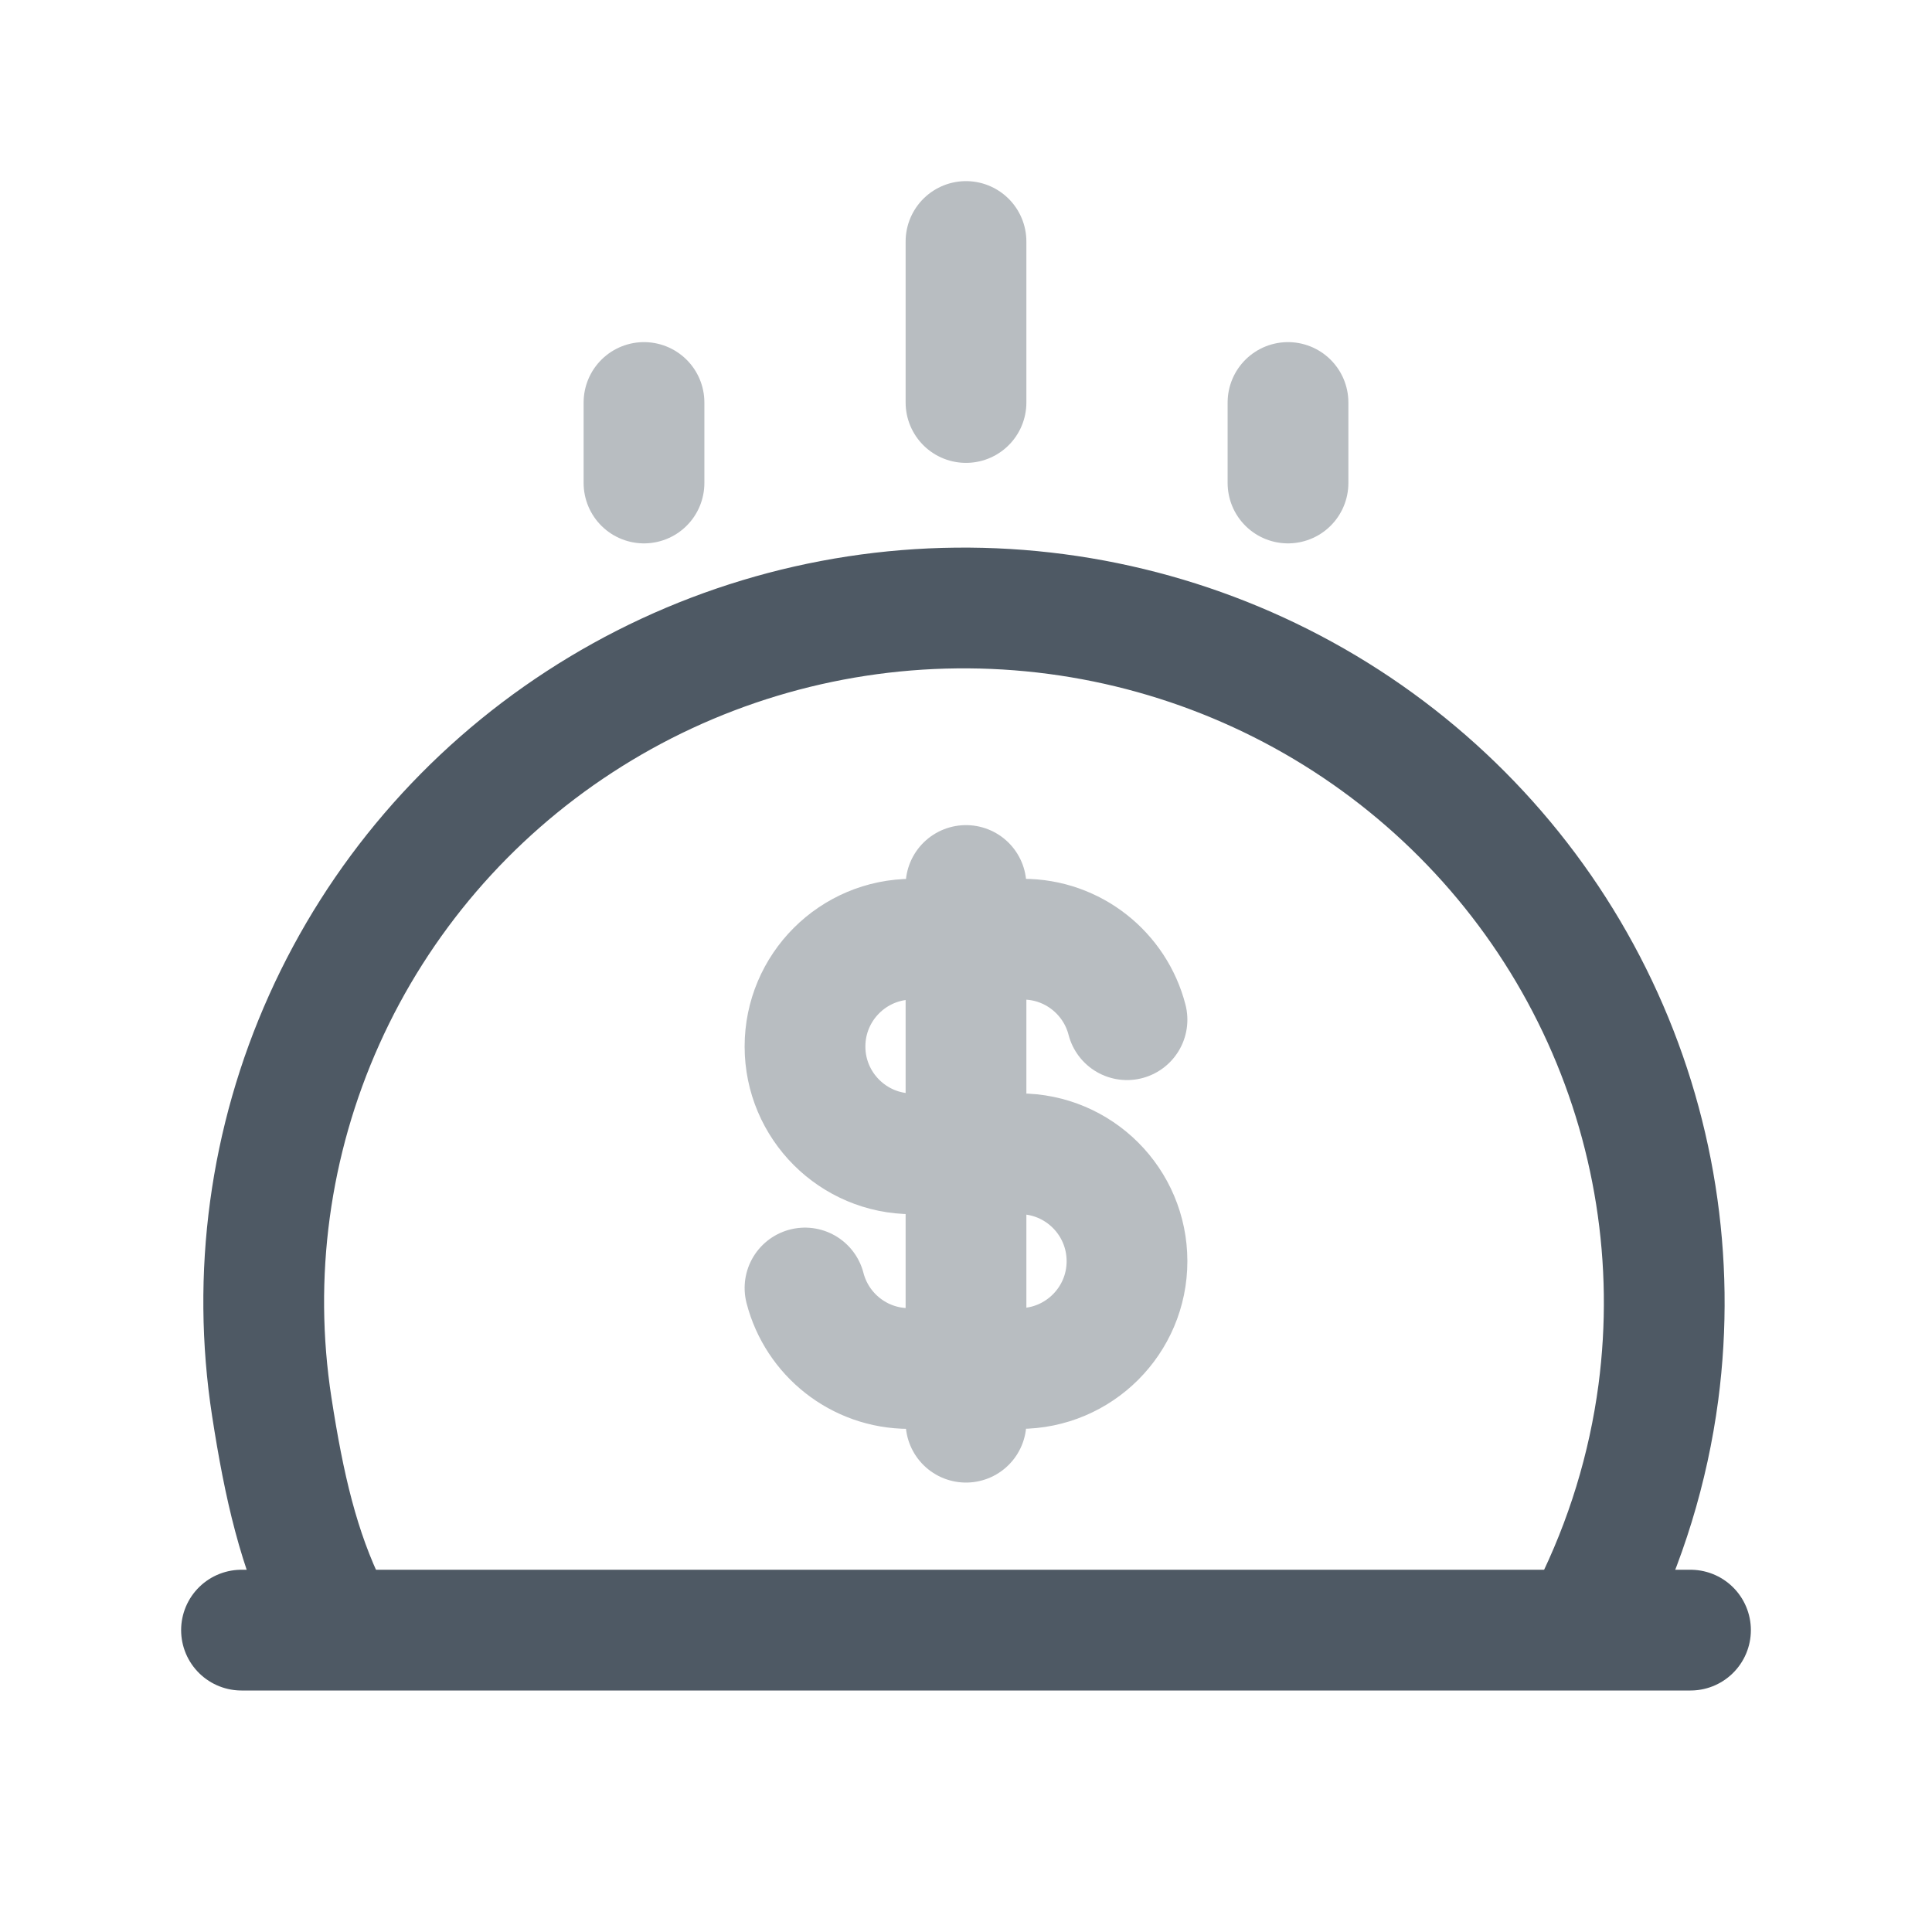
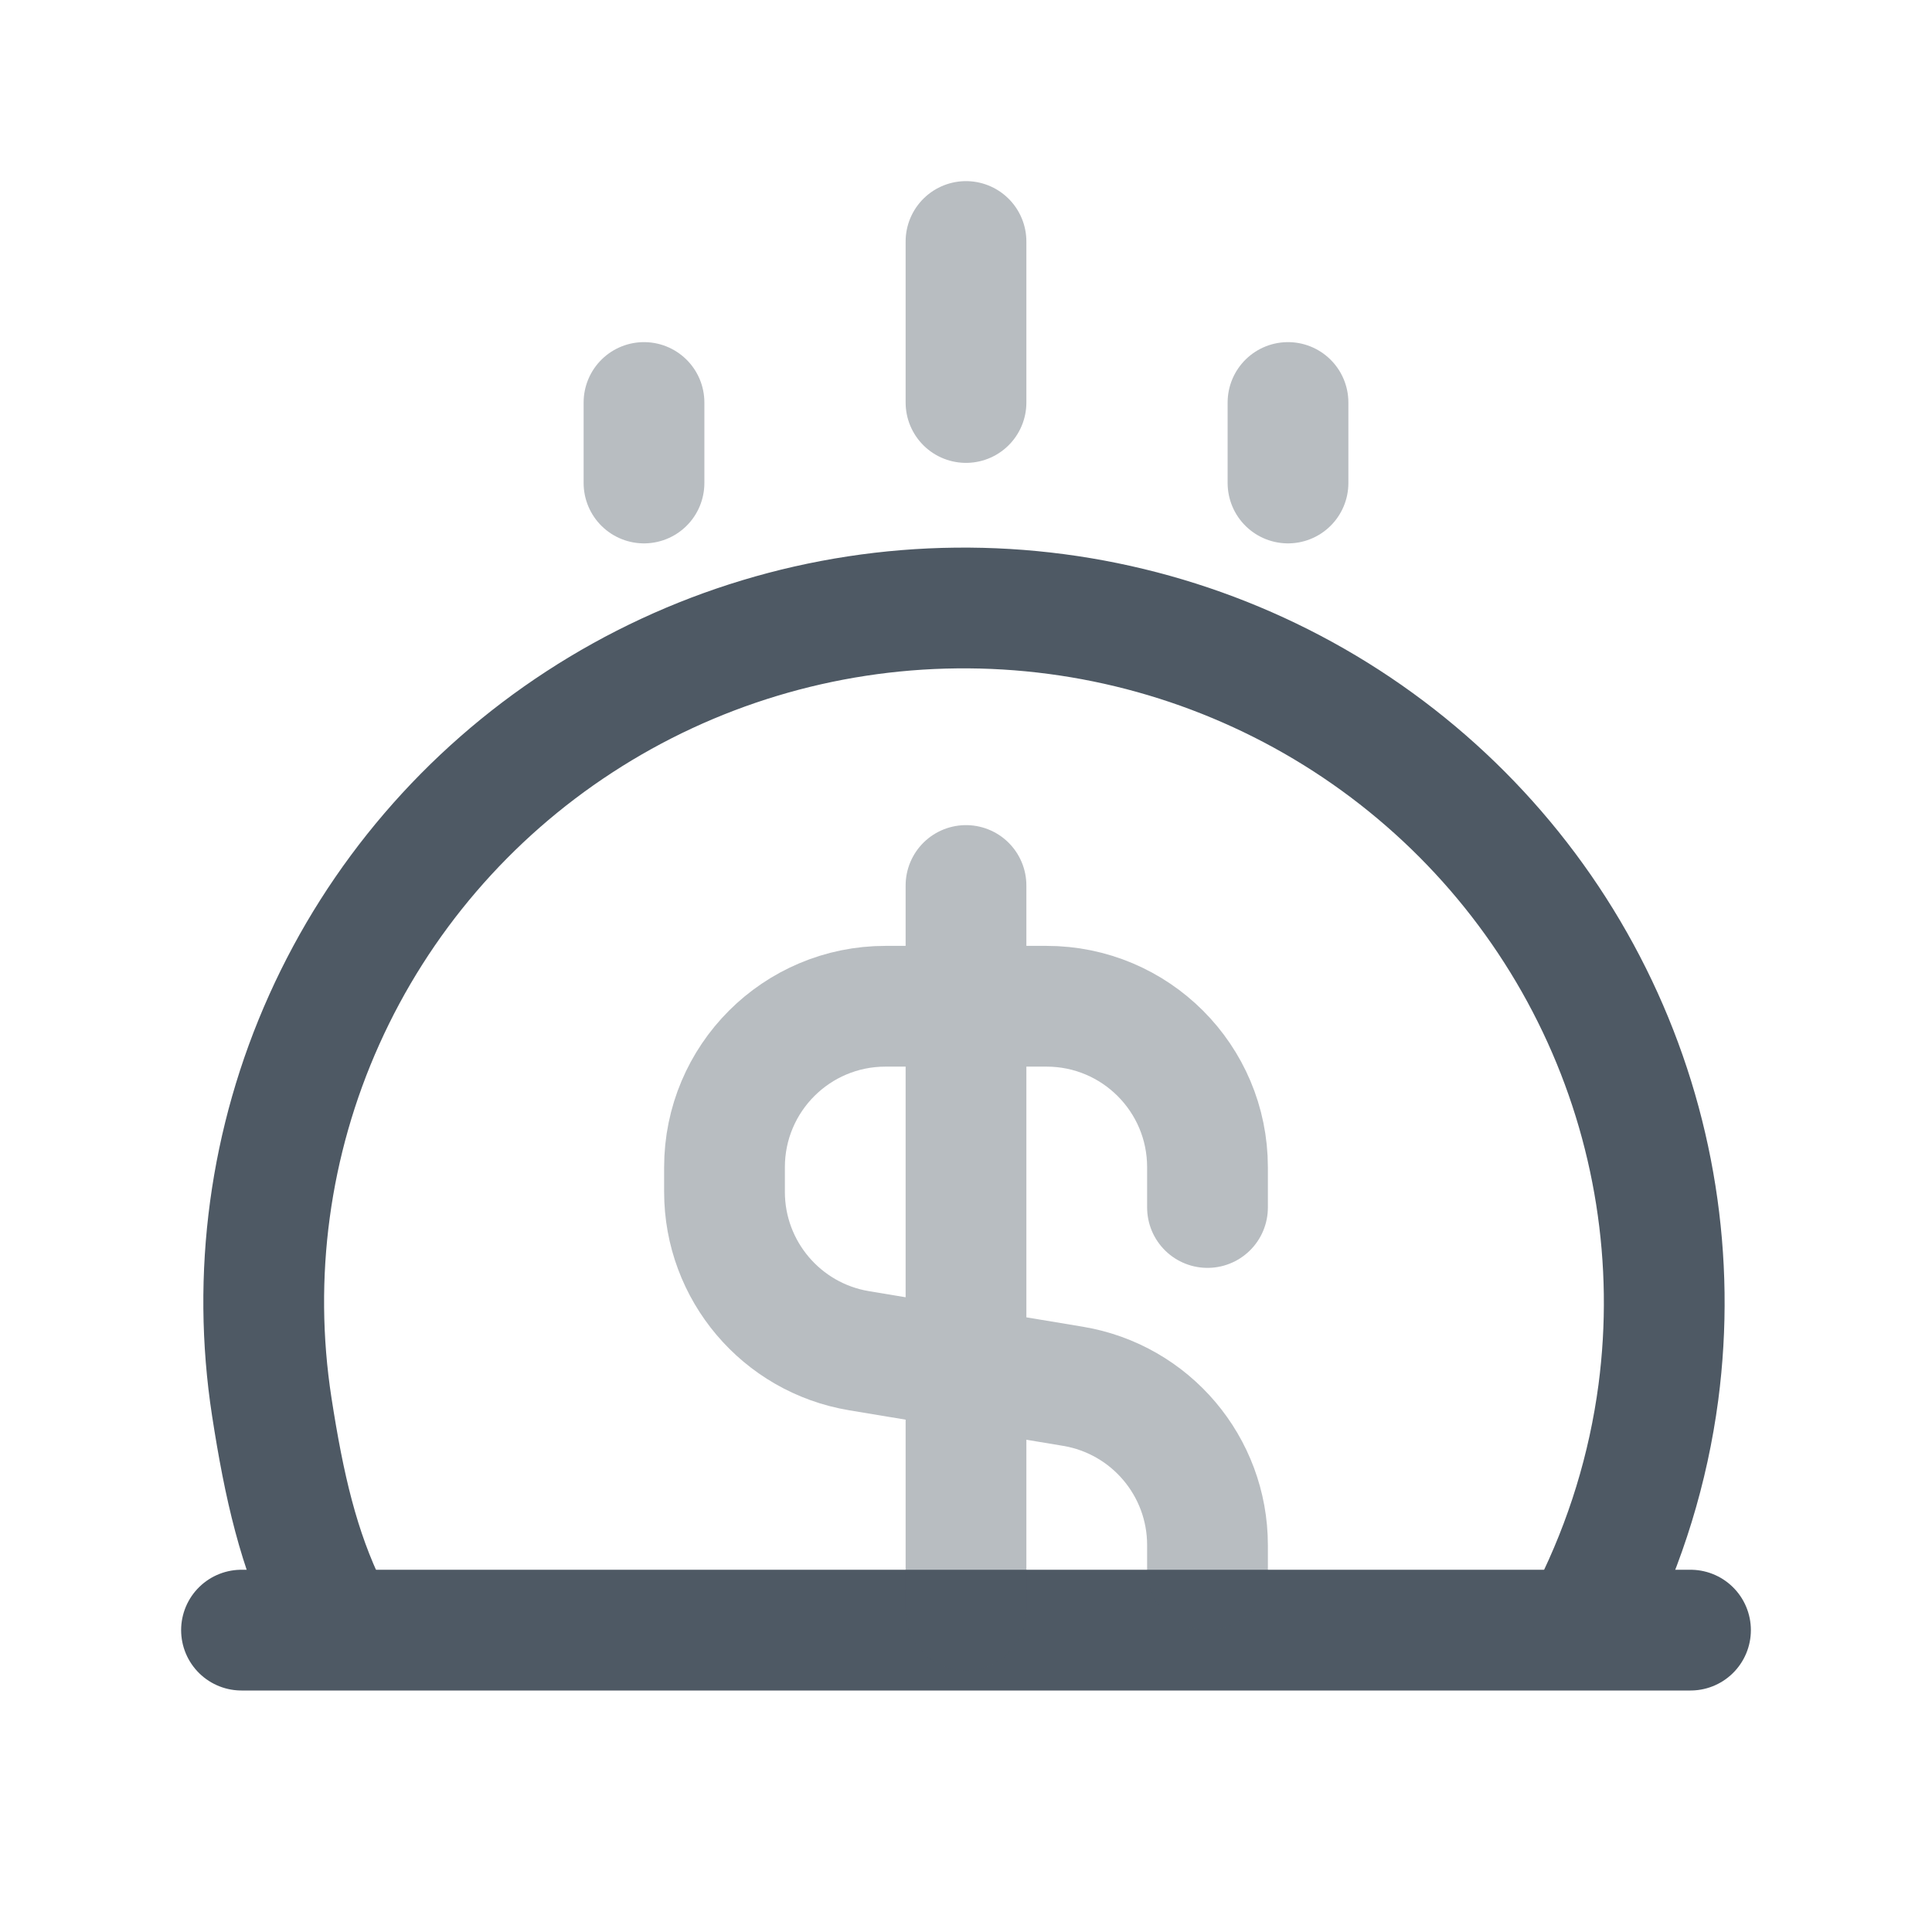
<svg xmlns="http://www.w3.org/2000/svg" width="24" height="24" viewBox="0 0 24 24" fill="none">
-   <path opacity="0.4" d="M12 11V17.667M14 12.667C13.852 12.092 13.33 11.667 12.709 11.667H12H11.333C10.597 11.667 10 12.264 10 13C10 13.736 10.597 14.333 11.333 14.333H12L12.667 14.333C13.403 14.333 14 14.93 14 15.667C14 16.403 13.403 17 12.667 17H12H11.291C10.67 17 10.148 16.575 10 16" stroke="#4E5964" stroke-width="1.5" stroke-linecap="round" stroke-linejoin="round" />
  <path opacity="0.4" d="M8 5L8 6" stroke="#4E5964" stroke-width="1.5" stroke-linecap="round" />
  <path opacity="0.4" d="M16 5L16 6" stroke="#4E5964" stroke-width="1.5" stroke-linecap="round" />
  <path opacity="0.4" d="M12 3L12 5" stroke="#4E5964" stroke-width="1.5" stroke-linecap="round" />
  <path d="M3 20.25L21 20.25" stroke="#4E5964" stroke-width="1.5" stroke-linecap="round" />
  <path d="M19.773 20C20.195 19.154 20.476 18.241 20.601 17.296C20.816 15.659 20.553 13.994 19.843 12.501C19.133 11.007 18.005 9.747 16.593 8.869C15.181 7.992 13.546 7.535 11.88 7.553C10.214 7.57 8.589 8.061 7.197 8.968C5.805 9.874 4.705 11.158 4.028 12.666C3.35 14.174 3.124 15.844 3.376 17.476C3.529 18.467 3.711 19.256 4.076 20" stroke="#4E5964" stroke-width="1.5" stroke-linecap="round" />
+   <path opacity="0.4" d="M15 15V14.5C15 13.395 14.105 12.5 13 12.5H11C9.895 12.5 9 13.395 9 14.5V14.806C9 15.783 9.707 16.618 10.671 16.779L13.329 17.221C14.293 17.382 15 18.216 15 19.194V19.5M12 11V20" stroke="#4E5964" stroke-width="1.5" stroke-linecap="round" stroke-linejoin="round" />
</svg>
